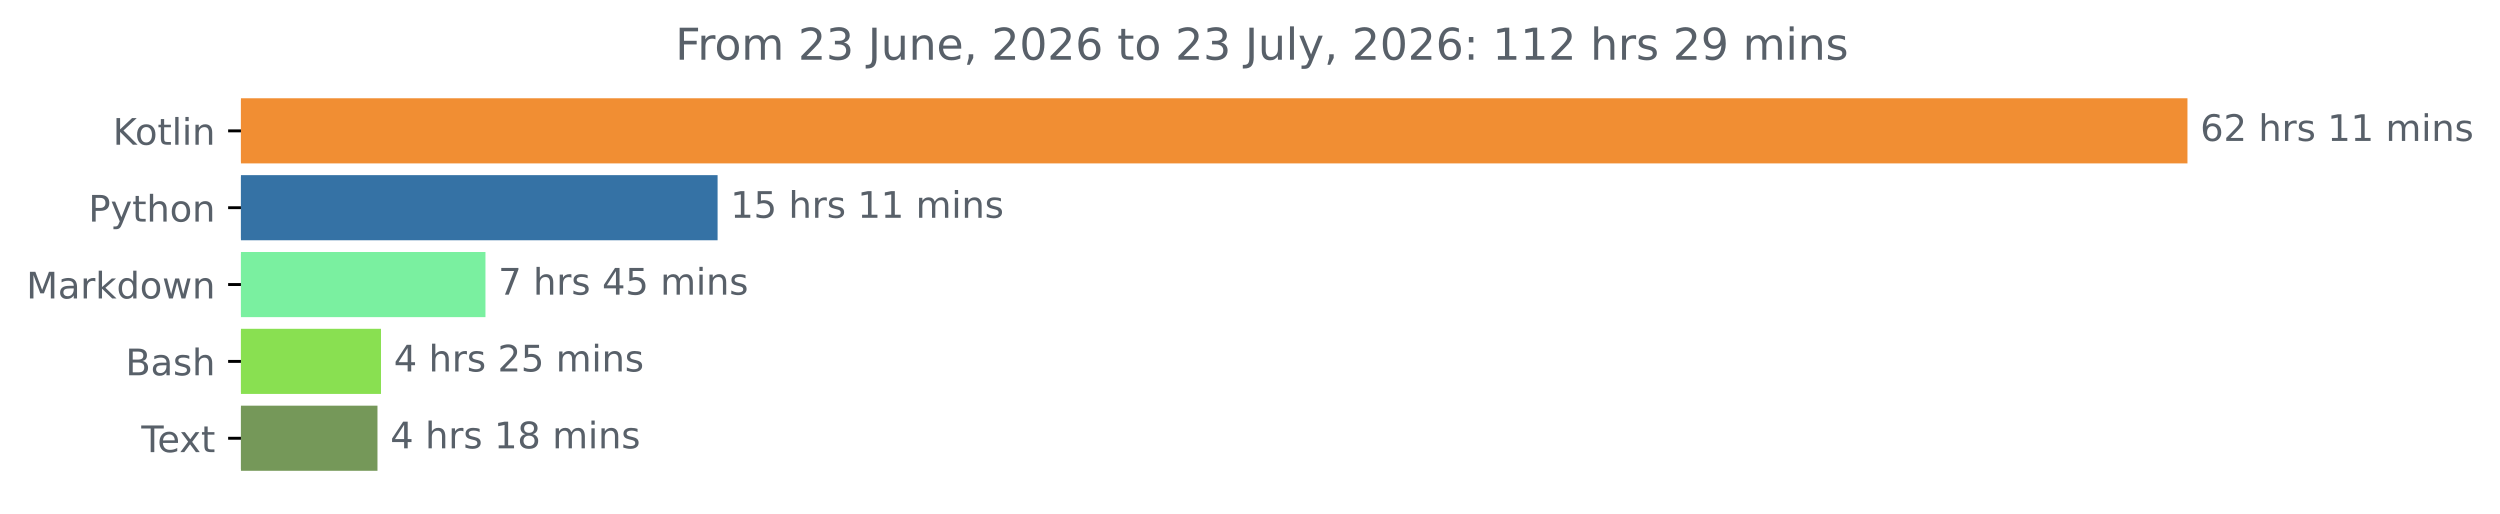
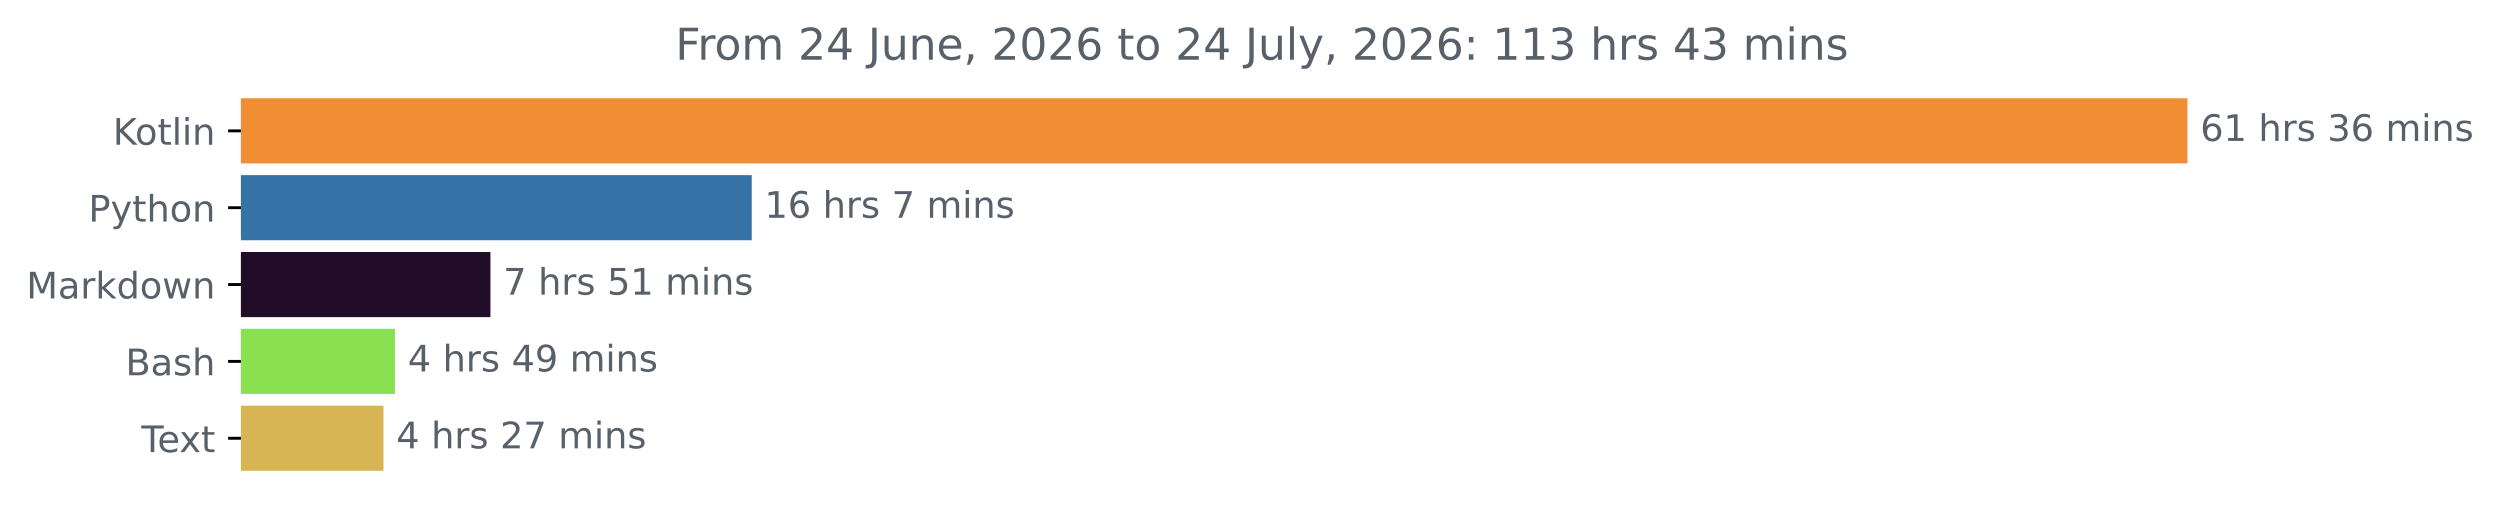
<svg xmlns="http://www.w3.org/2000/svg" xmlns:xlink="http://www.w3.org/1999/xlink" width="683.177pt" height="140.398pt" viewBox="0 0 683.177 140.398" version="1.1">
  <defs>
    <style type="text/css">*{stroke-linejoin: round; stroke-linecap: butt}</style>
  </defs>
  <g id="figure_1">
    <g id="patch_1">
      <path d="M 0 140.398  L 683.177 140.398  L 683.177 0  L 0 0  L 0 140.398  z " style="fill: none" />
    </g>
    <g id="axes_1">
      <g id="patch_2">
-         <path d="M 65.841 27.358  L 597.269 27.358  L 597.269 44.158  L 65.841 44.158  z " clip-path="url(#pbdf5786a16)" style="fill: #f18e33; stroke: #f18e33; stroke-linejoin: miter" />
+         <path d="M 65.841 27.358  L 597.269 27.358  L 597.269 44.158  L 65.841 44.158  z " clip-path="url(#p6dab4801f3)" style="fill: #f18e33; stroke: #f18e33; stroke-linejoin: miter" />
      </g>
      <g id="patch_3">
-         <path d="M 65.841 48.358  L 195.598 48.358  L 195.598 65.158  L 65.841 65.158  z " clip-path="url(#pbdf5786a16)" style="fill: #3572a5; stroke: #3572a5; stroke-linejoin: miter" />
+         <path d="M 65.841 48.358  L 204.926 48.358  L 204.926 65.158  L 65.841 65.158  z " clip-path="url(#p6dab4801f3)" style="fill: #3572a5; stroke: #3572a5; stroke-linejoin: miter" />
      </g>
      <g id="patch_4">
-         <path d="M 65.841 69.358  L 132.161 69.358  L 132.161 86.158  L 65.841 86.158  z " clip-path="url(#pbdf5786a16)" style="fill: #7af0a0; stroke: #7af0a0; stroke-linejoin: miter" />
+         <path d="M 65.841 69.358  L 133.52 69.358  L 133.52 86.158  L 65.841 86.158  z " clip-path="url(#p6dab4801f3)" style="fill: #210d27; stroke: #210d27; stroke-linejoin: miter" />
      </g>
      <g id="patch_5">
-         <path d="M 65.841 90.358  L 103.614 90.358  L 103.614 107.158  L 65.841 107.158  z " clip-path="url(#pbdf5786a16)" style="fill: #89e051; stroke: #89e051; stroke-linejoin: miter" />
+         <path d="M 65.841 90.358  L 107.429 90.358  L 107.429 107.158  L 65.841 107.158  z " clip-path="url(#p6dab4801f3)" style="fill: #89e051; stroke: #89e051; stroke-linejoin: miter" />
      </g>
      <g id="patch_6">
-         <path d="M 65.841 111.358  L 102.653 111.358  L 102.653 128.158  L 65.841 128.158  z " clip-path="url(#pbdf5786a16)" style="fill: #759859; stroke: #759859; stroke-linejoin: miter" />
+         <path d="M 65.841 111.358  L 104.29 111.358  L 104.29 128.158  L 65.841 128.158  z " clip-path="url(#p6dab4801f3)" style="fill: #d8b554; stroke: #d8b554; stroke-linejoin: miter" />
      </g>
      <g id="matplotlib.axis_1" />
      <g id="matplotlib.axis_2">
        <g id="ytick_1">
          <g id="line2d_1">
            <defs>
-               <path id="mf4ad8bf315" d="M 0 0  L -3.5 0  " style="stroke: #000000; stroke-width: 0.8" />
+               <path id="m4587284984" d="M 0 0  L -3.5 0  " style="stroke: #000000; stroke-width: 0.8" />
            </defs>
            <g>
-               <use xlink:href="#mf4ad8bf315" x="65.841" y="35.758" style="stroke: #000000; stroke-width: 0.8" />
+               <use xlink:href="#m4587284984" x="65.841" y="35.758" style="stroke: #000000; stroke-width: 0.8" />
            </g>
          </g>
          <g id="text_1">
            <g style="fill: #586069" transform="translate(30.85 39.55734) scale(0.1 -0.1)">
              <defs>
                <path id="DejaVuSans-4b" d="M 628 4666  L 1259 4666  L 1259 2694  L 3353 4666  L 4166 4666  L 1850 2491  L 4331 0  L 3500 0  L 1259 2247  L 1259 0  L 628 0  L 628 4666  z " transform="scale(0.015625)" />
                <path id="DejaVuSans-6f" d="M 1959 3097  Q 1497 3097 1228 2736  Q 959 2375 959 1747  Q 959 1119 1226 758  Q 1494 397 1959 397  Q 2419 397 2687 759  Q 2956 1122 2956 1747  Q 2956 2369 2687 2733  Q 2419 3097 1959 3097  z M 1959 3584  Q 2709 3584 3137 3096  Q 3566 2609 3566 1747  Q 3566 888 3137 398  Q 2709 -91 1959 -91  Q 1206 -91 779 398  Q 353 888 353 1747  Q 353 2609 779 3096  Q 1206 3584 1959 3584  z " transform="scale(0.015625)" />
                <path id="DejaVuSans-74" d="M 1172 4494  L 1172 3500  L 2356 3500  L 2356 3053  L 1172 3053  L 1172 1153  Q 1172 725 1289 603  Q 1406 481 1766 481  L 2356 481  L 2356 0  L 1766 0  Q 1100 0 847 248  Q 594 497 594 1153  L 594 3053  L 172 3053  L 172 3500  L 594 3500  L 594 4494  L 1172 4494  z " transform="scale(0.015625)" />
                <path id="DejaVuSans-6c" d="M 603 4863  L 1178 4863  L 1178 0  L 603 0  L 603 4863  z " transform="scale(0.015625)" />
                <path id="DejaVuSans-69" d="M 603 3500  L 1178 3500  L 1178 0  L 603 0  L 603 3500  z M 603 4863  L 1178 4863  L 1178 4134  L 603 4134  L 603 4863  z " transform="scale(0.015625)" />
                <path id="DejaVuSans-6e" d="M 3513 2113  L 3513 0  L 2938 0  L 2938 2094  Q 2938 2591 2744 2837  Q 2550 3084 2163 3084  Q 1697 3084 1428 2787  Q 1159 2491 1159 1978  L 1159 0  L 581 0  L 581 3500  L 1159 3500  L 1159 2956  Q 1366 3272 1645 3428  Q 1925 3584 2291 3584  Q 2894 3584 3203 3211  Q 3513 2838 3513 2113  z " transform="scale(0.015625)" />
              </defs>
              <use xlink:href="#DejaVuSans-4b" />
              <use xlink:href="#DejaVuSans-6f" x="60.576" />
              <use xlink:href="#DejaVuSans-74" x="121.758" />
              <use xlink:href="#DejaVuSans-6c" x="160.967" />
              <use xlink:href="#DejaVuSans-69" x="188.75" />
              <use xlink:href="#DejaVuSans-6e" x="216.533" />
            </g>
          </g>
        </g>
        <g id="ytick_2">
          <g id="line2d_2">
            <g>
-               <use xlink:href="#mf4ad8bf315" x="65.841" y="56.758" style="stroke: #000000; stroke-width: 0.8" />
+               <use xlink:href="#m4587284984" x="65.841" y="56.758" style="stroke: #000000; stroke-width: 0.8" />
            </g>
          </g>
          <g id="text_2">
            <g style="fill: #586069" transform="translate(24.17813 60.55734) scale(0.1 -0.1)">
              <defs>
                <path id="DejaVuSans-50" d="M 1259 4147  L 1259 2394  L 2053 2394  Q 2494 2394 2734 2622  Q 2975 2850 2975 3272  Q 2975 3691 2734 3919  Q 2494 4147 2053 4147  L 1259 4147  z M 628 4666  L 2053 4666  Q 2838 4666 3239 4311  Q 3641 3956 3641 3272  Q 3641 2581 3239 2228  Q 2838 1875 2053 1875  L 1259 1875  L 1259 0  L 628 0  L 628 4666  z " transform="scale(0.015625)" />
                <path id="DejaVuSans-79" d="M 2059 -325  Q 1816 -950 1584 -1140  Q 1353 -1331 966 -1331  L 506 -1331  L 506 -850  L 844 -850  Q 1081 -850 1212 -737  Q 1344 -625 1503 -206  L 1606 56  L 191 3500  L 800 3500  L 1894 763  L 2988 3500  L 3597 3500  L 2059 -325  z " transform="scale(0.015625)" />
                <path id="DejaVuSans-68" d="M 3513 2113  L 3513 0  L 2938 0  L 2938 2094  Q 2938 2591 2744 2837  Q 2550 3084 2163 3084  Q 1697 3084 1428 2787  Q 1159 2491 1159 1978  L 1159 0  L 581 0  L 581 4863  L 1159 4863  L 1159 2956  Q 1366 3272 1645 3428  Q 1925 3584 2291 3584  Q 2894 3584 3203 3211  Q 3513 2838 3513 2113  z " transform="scale(0.015625)" />
              </defs>
              <use xlink:href="#DejaVuSans-50" />
              <use xlink:href="#DejaVuSans-79" x="60.303" />
              <use xlink:href="#DejaVuSans-74" x="119.482" />
              <use xlink:href="#DejaVuSans-68" x="158.691" />
              <use xlink:href="#DejaVuSans-6f" x="222.07" />
              <use xlink:href="#DejaVuSans-6e" x="283.252" />
            </g>
          </g>
        </g>
        <g id="ytick_3">
          <g id="line2d_3">
            <g>
-               <use xlink:href="#mf4ad8bf315" x="65.841" y="77.758" style="stroke: #000000; stroke-width: 0.8" />
+               <use xlink:href="#m4587284984" x="65.841" y="77.758" style="stroke: #000000; stroke-width: 0.8" />
            </g>
          </g>
          <g id="text_3">
            <g style="fill: #586069" transform="translate(7.2 81.55734) scale(0.1 -0.1)">
              <defs>
                <path id="DejaVuSans-4d" d="M 628 4666  L 1569 4666  L 2759 1491  L 3956 4666  L 4897 4666  L 4897 0  L 4281 0  L 4281 4097  L 3078 897  L 2444 897  L 1241 4097  L 1241 0  L 628 0  L 628 4666  z " transform="scale(0.015625)" />
                <path id="DejaVuSans-61" d="M 2194 1759  Q 1497 1759 1228 1600  Q 959 1441 959 1056  Q 959 750 1161 570  Q 1363 391 1709 391  Q 2188 391 2477 730  Q 2766 1069 2766 1631  L 2766 1759  L 2194 1759  z M 3341 1997  L 3341 0  L 2766 0  L 2766 531  Q 2569 213 2275 61  Q 1981 -91 1556 -91  Q 1019 -91 701 211  Q 384 513 384 1019  Q 384 1609 779 1909  Q 1175 2209 1959 2209  L 2766 2209  L 2766 2266  Q 2766 2663 2505 2880  Q 2244 3097 1772 3097  Q 1472 3097 1187 3025  Q 903 2953 641 2809  L 641 3341  Q 956 3463 1253 3523  Q 1550 3584 1831 3584  Q 2591 3584 2966 3190  Q 3341 2797 3341 1997  z " transform="scale(0.015625)" />
                <path id="DejaVuSans-72" d="M 2631 2963  Q 2534 3019 2420 3045  Q 2306 3072 2169 3072  Q 1681 3072 1420 2755  Q 1159 2438 1159 1844  L 1159 0  L 581 0  L 581 3500  L 1159 3500  L 1159 2956  Q 1341 3275 1631 3429  Q 1922 3584 2338 3584  Q 2397 3584 2469 3576  Q 2541 3569 2628 3553  L 2631 2963  z " transform="scale(0.015625)" />
                <path id="DejaVuSans-6b" d="M 581 4863  L 1159 4863  L 1159 1991  L 2875 3500  L 3609 3500  L 1753 1863  L 3688 0  L 2938 0  L 1159 1709  L 1159 0  L 581 0  L 581 4863  z " transform="scale(0.015625)" />
                <path id="DejaVuSans-64" d="M 2906 2969  L 2906 4863  L 3481 4863  L 3481 0  L 2906 0  L 2906 525  Q 2725 213 2448 61  Q 2172 -91 1784 -91  Q 1150 -91 751 415  Q 353 922 353 1747  Q 353 2572 751 3078  Q 1150 3584 1784 3584  Q 2172 3584 2448 3432  Q 2725 3281 2906 2969  z M 947 1747  Q 947 1113 1208 752  Q 1469 391 1925 391  Q 2381 391 2643 752  Q 2906 1113 2906 1747  Q 2906 2381 2643 2742  Q 2381 3103 1925 3103  Q 1469 3103 1208 2742  Q 947 2381 947 1747  z " transform="scale(0.015625)" />
                <path id="DejaVuSans-77" d="M 269 3500  L 844 3500  L 1563 769  L 2278 3500  L 2956 3500  L 3675 769  L 4391 3500  L 4966 3500  L 4050 0  L 3372 0  L 2619 2869  L 1863 0  L 1184 0  L 269 3500  z " transform="scale(0.015625)" />
              </defs>
              <use xlink:href="#DejaVuSans-4d" />
              <use xlink:href="#DejaVuSans-61" x="86.279" />
              <use xlink:href="#DejaVuSans-72" x="147.559" />
              <use xlink:href="#DejaVuSans-6b" x="188.672" />
              <use xlink:href="#DejaVuSans-64" x="246.582" />
              <use xlink:href="#DejaVuSans-6f" x="310.059" />
              <use xlink:href="#DejaVuSans-77" x="371.24" />
              <use xlink:href="#DejaVuSans-6e" x="453.027" />
            </g>
          </g>
        </g>
        <g id="ytick_4">
          <g id="line2d_4">
            <g>
-               <use xlink:href="#mf4ad8bf315" x="65.841" y="98.758" style="stroke: #000000; stroke-width: 0.8" />
+               <use xlink:href="#m4587284984" x="65.841" y="98.758" style="stroke: #000000; stroke-width: 0.8" />
            </g>
          </g>
          <g id="text_4">
            <g style="fill: #586069" transform="translate(34.30469 102.5573) scale(0.1 -0.1)">
              <defs>
                <path id="DejaVuSans-42" d="M 1259 2228  L 1259 519  L 2272 519  Q 2781 519 3026 730  Q 3272 941 3272 1375  Q 3272 1813 3026 2020  Q 2781 2228 2272 2228  L 1259 2228  z M 1259 4147  L 1259 2741  L 2194 2741  Q 2656 2741 2882 2914  Q 3109 3088 3109 3444  Q 3109 3797 2882 3972  Q 2656 4147 2194 4147  L 1259 4147  z M 628 4666  L 2241 4666  Q 2963 4666 3353 4366  Q 3744 4066 3744 3513  Q 3744 3084 3544 2831  Q 3344 2578 2956 2516  Q 3422 2416 3680 2098  Q 3938 1781 3938 1306  Q 3938 681 3513 340  Q 3088 0 2303 0  L 628 0  L 628 4666  z " transform="scale(0.015625)" />
                <path id="DejaVuSans-73" d="M 2834 3397  L 2834 2853  Q 2591 2978 2328 3040  Q 2066 3103 1784 3103  Q 1356 3103 1142 2972  Q 928 2841 928 2578  Q 928 2378 1081 2264  Q 1234 2150 1697 2047  L 1894 2003  Q 2506 1872 2764 1633  Q 3022 1394 3022 966  Q 3022 478 2636 193  Q 2250 -91 1575 -91  Q 1294 -91 989 -36  Q 684 19 347 128  L 347 722  Q 666 556 975 473  Q 1284 391 1588 391  Q 1994 391 2212 530  Q 2431 669 2431 922  Q 2431 1156 2273 1281  Q 2116 1406 1581 1522  L 1381 1569  Q 847 1681 609 1914  Q 372 2147 372 2553  Q 372 3047 722 3315  Q 1072 3584 1716 3584  Q 2034 3584 2315 3537  Q 2597 3491 2834 3397  z " transform="scale(0.015625)" />
              </defs>
              <use xlink:href="#DejaVuSans-42" />
              <use xlink:href="#DejaVuSans-61" x="68.604" />
              <use xlink:href="#DejaVuSans-73" x="129.883" />
              <use xlink:href="#DejaVuSans-68" x="181.982" />
            </g>
          </g>
        </g>
        <g id="ytick_5">
          <g id="line2d_5">
            <g>
-               <use xlink:href="#mf4ad8bf315" x="65.841" y="119.758" style="stroke: #000000; stroke-width: 0.8" />
+               <use xlink:href="#m4587284984" x="65.841" y="119.758" style="stroke: #000000; stroke-width: 0.8" />
            </g>
          </g>
          <g id="text_5">
            <g style="fill: #586069" transform="translate(38.61563 123.5573) scale(0.1 -0.1)">
              <defs>
                <path id="DejaVuSans-54" d="M -19 4666  L 3928 4666  L 3928 4134  L 2272 4134  L 2272 0  L 1638 0  L 1638 4134  L -19 4134  L -19 4666  z " transform="scale(0.015625)" />
                <path id="DejaVuSans-65" d="M 3597 1894  L 3597 1613  L 953 1613  Q 991 1019 1311 708  Q 1631 397 2203 397  Q 2534 397 2845 478  Q 3156 559 3463 722  L 3463 178  Q 3153 47 2828 -22  Q 2503 -91 2169 -91  Q 1331 -91 842 396  Q 353 884 353 1716  Q 353 2575 817 3079  Q 1281 3584 2069 3584  Q 2775 3584 3186 3129  Q 3597 2675 3597 1894  z M 3022 2063  Q 3016 2534 2758 2815  Q 2500 3097 2075 3097  Q 1594 3097 1305 2825  Q 1016 2553 972 2059  L 3022 2063  z " transform="scale(0.015625)" />
                <path id="DejaVuSans-78" d="M 3513 3500  L 2247 1797  L 3578 0  L 2900 0  L 1881 1375  L 863 0  L 184 0  L 1544 1831  L 300 3500  L 978 3500  L 1906 2253  L 2834 3500  L 3513 3500  z " transform="scale(0.015625)" />
              </defs>
              <use xlink:href="#DejaVuSans-54" />
              <use xlink:href="#DejaVuSans-65" x="44.084" />
              <use xlink:href="#DejaVuSans-78" x="103.857" />
              <use xlink:href="#DejaVuSans-74" x="163.037" />
            </g>
          </g>
        </g>
      </g>
      <g id="text_6">
        <g style="fill: #586069" transform="translate(601.2692 38.5175) scale(0.1 -0.1)">
          <defs>
            <path id="DejaVuSans-36" d="M 2113 2584  Q 1688 2584 1439 2293  Q 1191 2003 1191 1497  Q 1191 994 1439 701  Q 1688 409 2113 409  Q 2538 409 2786 701  Q 3034 994 3034 1497  Q 3034 2003 2786 2293  Q 2538 2584 2113 2584  z M 3366 4563  L 3366 3988  Q 3128 4100 2886 4159  Q 2644 4219 2406 4219  Q 1781 4219 1451 3797  Q 1122 3375 1075 2522  Q 1259 2794 1537 2939  Q 1816 3084 2150 3084  Q 2853 3084 3261 2657  Q 3669 2231 3669 1497  Q 3669 778 3244 343  Q 2819 -91 2113 -91  Q 1303 -91 875 529  Q 447 1150 447 2328  Q 447 3434 972 4092  Q 1497 4750 2381 4750  Q 2619 4750 2861 4703  Q 3103 4656 3366 4563  z " transform="scale(0.015625)" />
-             <path id="DejaVuSans-32" d="M 1228 531  L 3431 531  L 3431 0  L 469 0  L 469 531  Q 828 903 1448 1529  Q 2069 2156 2228 2338  Q 2531 2678 2651 2914  Q 2772 3150 2772 3378  Q 2772 3750 2511 3984  Q 2250 4219 1831 4219  Q 1534 4219 1204 4116  Q 875 4013 500 3803  L 500 4441  Q 881 4594 1212 4672  Q 1544 4750 1819 4750  Q 2544 4750 2975 4387  Q 3406 4025 3406 3419  Q 3406 3131 3298 2873  Q 3191 2616 2906 2266  Q 2828 2175 2409 1742  Q 1991 1309 1228 531  z " transform="scale(0.015625)" />
+             <path id="DejaVuSans-31" d="M 794 531  L 1825 531  L 1825 4091  L 703 3866  L 703 4441  L 1819 4666  L 2450 4666  L 2450 531  L 3481 531  L 3481 0  L 794 0  L 794 531  z " transform="scale(0.015625)" />
            <path id="DejaVuSans-20" transform="scale(0.015625)" />
-             <path id="DejaVuSans-31" d="M 794 531  L 1825 531  L 1825 4091  L 703 3866  L 703 4441  L 1819 4666  L 2450 4666  L 2450 531  L 3481 531  L 3481 0  L 794 0  L 794 531  z " transform="scale(0.015625)" />
+             <path id="DejaVuSans-33" d="M 2597 2516  Q 3050 2419 3304 2112  Q 3559 1806 3559 1356  Q 3559 666 3084 287  Q 2609 -91 1734 -91  Q 1441 -91 1130 -33  Q 819 25 488 141  L 488 750  Q 750 597 1062 519  Q 1375 441 1716 441  Q 2309 441 2620 675  Q 2931 909 2931 1356  Q 2931 1769 2642 2001  Q 2353 2234 1838 2234  L 1294 2234  L 1294 2753  L 1863 2753  Q 2328 2753 2575 2939  Q 2822 3125 2822 3475  Q 2822 3834 2567 4026  Q 2313 4219 1838 4219  Q 1578 4219 1281 4162  Q 984 4106 628 3988  L 628 4550  Q 988 4650 1302 4700  Q 1616 4750 1894 4750  Q 2613 4750 3031 4423  Q 3450 4097 3450 3541  Q 3450 3153 3228 2886  Q 3006 2619 2597 2516  z " transform="scale(0.015625)" />
            <path id="DejaVuSans-6d" d="M 3328 2828  Q 3544 3216 3844 3400  Q 4144 3584 4550 3584  Q 5097 3584 5394 3201  Q 5691 2819 5691 2113  L 5691 0  L 5113 0  L 5113 2094  Q 5113 2597 4934 2840  Q 4756 3084 4391 3084  Q 3944 3084 3684 2787  Q 3425 2491 3425 1978  L 3425 0  L 2847 0  L 2847 2094  Q 2847 2600 2669 2842  Q 2491 3084 2119 3084  Q 1678 3084 1418 2786  Q 1159 2488 1159 1978  L 1159 0  L 581 0  L 581 3500  L 1159 3500  L 1159 2956  Q 1356 3278 1631 3431  Q 1906 3584 2284 3584  Q 2666 3584 2933 3390  Q 3200 3197 3328 2828  z " transform="scale(0.015625)" />
          </defs>
          <use xlink:href="#DejaVuSans-36" />
-           <use xlink:href="#DejaVuSans-32" x="63.623" />
+           <use xlink:href="#DejaVuSans-31" x="63.623" />
          <use xlink:href="#DejaVuSans-20" x="127.246" />
          <use xlink:href="#DejaVuSans-68" x="159.033" />
          <use xlink:href="#DejaVuSans-72" x="222.412" />
          <use xlink:href="#DejaVuSans-73" x="263.525" />
          <use xlink:href="#DejaVuSans-20" x="315.625" />
-           <use xlink:href="#DejaVuSans-31" x="347.412" />
-           <use xlink:href="#DejaVuSans-31" x="411.035" />
+           <use xlink:href="#DejaVuSans-33" x="347.412" />
+           <use xlink:href="#DejaVuSans-36" x="411.035" />
          <use xlink:href="#DejaVuSans-20" x="474.658" />
          <use xlink:href="#DejaVuSans-6d" x="506.445" />
          <use xlink:href="#DejaVuSans-69" x="603.857" />
          <use xlink:href="#DejaVuSans-6e" x="631.641" />
          <use xlink:href="#DejaVuSans-73" x="695.02" />
        </g>
      </g>
      <g id="text_7">
-         <g style="fill: #586069" transform="translate(199.598 59.5175) scale(0.1 -0.1)">
-           <defs>
-             <path id="DejaVuSans-35" d="M 691 4666  L 3169 4666  L 3169 4134  L 1269 4134  L 1269 2991  Q 1406 3038 1543 3061  Q 1681 3084 1819 3084  Q 2600 3084 3056 2656  Q 3513 2228 3513 1497  Q 3513 744 3044 326  Q 2575 -91 1722 -91  Q 1428 -91 1123 -41  Q 819 9 494 109  L 494 744  Q 775 591 1075 516  Q 1375 441 1709 441  Q 2250 441 2565 725  Q 2881 1009 2881 1497  Q 2881 1984 2565 2268  Q 2250 2553 1709 2553  Q 1456 2553 1204 2497  Q 953 2441 691 2322  L 691 4666  z " transform="scale(0.015625)" />
+         <g style="fill: #586069" transform="translate(208.9262 59.5175) scale(0.1 -0.1)">
+           <defs>
+             <path id="DejaVuSans-37" d="M 525 4666  L 3525 4666  L 3525 4397  L 1831 0  L 1172 0  L 2766 4134  L 525 4134  L 525 4666  z " transform="scale(0.015625)" />
          </defs>
          <use xlink:href="#DejaVuSans-31" />
-           <use xlink:href="#DejaVuSans-35" x="63.623" />
+           <use xlink:href="#DejaVuSans-36" x="63.623" />
          <use xlink:href="#DejaVuSans-20" x="127.246" />
          <use xlink:href="#DejaVuSans-68" x="159.033" />
          <use xlink:href="#DejaVuSans-72" x="222.412" />
          <use xlink:href="#DejaVuSans-73" x="263.525" />
          <use xlink:href="#DejaVuSans-20" x="315.625" />
-           <use xlink:href="#DejaVuSans-31" x="347.412" />
-           <use xlink:href="#DejaVuSans-31" x="411.035" />
-           <use xlink:href="#DejaVuSans-20" x="474.658" />
-           <use xlink:href="#DejaVuSans-6d" x="506.445" />
-           <use xlink:href="#DejaVuSans-69" x="603.857" />
-           <use xlink:href="#DejaVuSans-6e" x="631.641" />
-           <use xlink:href="#DejaVuSans-73" x="695.02" />
+           <use xlink:href="#DejaVuSans-37" x="347.412" />
+           <use xlink:href="#DejaVuSans-20" x="411.035" />
+           <use xlink:href="#DejaVuSans-6d" x="442.822" />
+           <use xlink:href="#DejaVuSans-69" x="540.234" />
+           <use xlink:href="#DejaVuSans-6e" x="568.018" />
+           <use xlink:href="#DejaVuSans-73" x="631.396" />
        </g>
      </g>
      <g id="text_8">
-         <g style="fill: #586069" transform="translate(136.1611 80.5175) scale(0.1 -0.1)">
-           <defs>
-             <path id="DejaVuSans-37" d="M 525 4666  L 3525 4666  L 3525 4397  L 1831 0  L 1172 0  L 2766 4134  L 525 4134  L 525 4666  z " transform="scale(0.015625)" />
-             <path id="DejaVuSans-34" d="M 2419 4116  L 825 1625  L 2419 1625  L 2419 4116  z M 2253 4666  L 3047 4666  L 3047 1625  L 3713 1625  L 3713 1100  L 3047 1100  L 3047 0  L 2419 0  L 2419 1100  L 313 1100  L 313 1709  L 2253 4666  z " transform="scale(0.015625)" />
+         <g style="fill: #586069" transform="translate(137.5198 80.5175) scale(0.1 -0.1)">
+           <defs>
+             <path id="DejaVuSans-35" d="M 691 4666  L 3169 4666  L 3169 4134  L 1269 4134  L 1269 2991  Q 1406 3038 1543 3061  Q 1681 3084 1819 3084  Q 2600 3084 3056 2656  Q 3513 2228 3513 1497  Q 3513 744 3044 326  Q 2575 -91 1722 -91  Q 1428 -91 1123 -41  Q 819 9 494 109  L 494 744  Q 775 591 1075 516  Q 1375 441 1709 441  Q 2250 441 2565 725  Q 2881 1009 2881 1497  Q 2881 1984 2565 2268  Q 2250 2553 1709 2553  Q 1456 2553 1204 2497  Q 953 2441 691 2322  L 691 4666  z " transform="scale(0.015625)" />
          </defs>
          <use xlink:href="#DejaVuSans-37" />
          <use xlink:href="#DejaVuSans-20" x="63.623" />
          <use xlink:href="#DejaVuSans-68" x="95.41" />
          <use xlink:href="#DejaVuSans-72" x="158.789" />
          <use xlink:href="#DejaVuSans-73" x="199.902" />
          <use xlink:href="#DejaVuSans-20" x="252.002" />
-           <use xlink:href="#DejaVuSans-34" x="283.789" />
-           <use xlink:href="#DejaVuSans-35" x="347.412" />
+           <use xlink:href="#DejaVuSans-35" x="283.789" />
+           <use xlink:href="#DejaVuSans-31" x="347.412" />
          <use xlink:href="#DejaVuSans-20" x="411.035" />
          <use xlink:href="#DejaVuSans-6d" x="442.822" />
          <use xlink:href="#DejaVuSans-69" x="540.234" />
          <use xlink:href="#DejaVuSans-6e" x="568.018" />
          <use xlink:href="#DejaVuSans-73" x="631.396" />
        </g>
      </g>
      <g id="text_9">
-         <g style="fill: #586069" transform="translate(107.6144 101.5175) scale(0.1 -0.1)">
+         <g style="fill: #586069" transform="translate(111.429 101.5175) scale(0.1 -0.1)">
+           <defs>
+             <path id="DejaVuSans-34" d="M 2419 4116  L 825 1625  L 2419 1625  L 2419 4116  z M 2253 4666  L 3047 4666  L 3047 1625  L 3713 1625  L 3713 1100  L 3047 1100  L 3047 0  L 2419 0  L 2419 1100  L 313 1100  L 313 1709  L 2253 4666  z " transform="scale(0.015625)" />
+             <path id="DejaVuSans-39" d="M 703 97  L 703 672  Q 941 559 1184 500  Q 1428 441 1663 441  Q 2288 441 2617 861  Q 2947 1281 2994 2138  Q 2813 1869 2534 1725  Q 2256 1581 1919 1581  Q 1219 1581 811 2004  Q 403 2428 403 3163  Q 403 3881 828 4315  Q 1253 4750 1959 4750  Q 2769 4750 3195 4129  Q 3622 3509 3622 2328  Q 3622 1225 3098 567  Q 2575 -91 1691 -91  Q 1453 -91 1209 -44  Q 966 3 703 97  z M 1959 2075  Q 2384 2075 2632 2365  Q 2881 2656 2881 3163  Q 2881 3666 2632 3958  Q 2384 4250 1959 4250  Q 1534 4250 1286 3958  Q 1038 3666 1038 3163  Q 1038 2656 1286 2365  Q 1534 2075 1959 2075  z " transform="scale(0.015625)" />
+           </defs>
+           <use xlink:href="#DejaVuSans-34" />
+           <use xlink:href="#DejaVuSans-20" x="63.623" />
+           <use xlink:href="#DejaVuSans-68" x="95.41" />
+           <use xlink:href="#DejaVuSans-72" x="158.789" />
+           <use xlink:href="#DejaVuSans-73" x="199.902" />
+           <use xlink:href="#DejaVuSans-20" x="252.002" />
+           <use xlink:href="#DejaVuSans-34" x="283.789" />
+           <use xlink:href="#DejaVuSans-39" x="347.412" />
+           <use xlink:href="#DejaVuSans-20" x="411.035" />
+           <use xlink:href="#DejaVuSans-6d" x="442.822" />
+           <use xlink:href="#DejaVuSans-69" x="540.234" />
+           <use xlink:href="#DejaVuSans-6e" x="568.018" />
+           <use xlink:href="#DejaVuSans-73" x="631.396" />
+         </g>
+       </g>
+       <g id="text_10">
+         <g style="fill: #586069" transform="translate(108.2902 122.5175) scale(0.1 -0.1)">
+           <defs>
+             <path id="DejaVuSans-32" d="M 1228 531  L 3431 531  L 3431 0  L 469 0  L 469 531  Q 828 903 1448 1529  Q 2069 2156 2228 2338  Q 2531 2678 2651 2914  Q 2772 3150 2772 3378  Q 2772 3750 2511 3984  Q 2250 4219 1831 4219  Q 1534 4219 1204 4116  Q 875 4013 500 3803  L 500 4441  Q 881 4594 1212 4672  Q 1544 4750 1819 4750  Q 2544 4750 2975 4387  Q 3406 4025 3406 3419  Q 3406 3131 3298 2873  Q 3191 2616 2906 2266  Q 2828 2175 2409 1742  Q 1991 1309 1228 531  z " transform="scale(0.015625)" />
+           </defs>
          <use xlink:href="#DejaVuSans-34" />
          <use xlink:href="#DejaVuSans-20" x="63.623" />
          <use xlink:href="#DejaVuSans-68" x="95.41" />
          <use xlink:href="#DejaVuSans-72" x="158.789" />
          <use xlink:href="#DejaVuSans-73" x="199.902" />
          <use xlink:href="#DejaVuSans-20" x="252.002" />
          <use xlink:href="#DejaVuSans-32" x="283.789" />
-           <use xlink:href="#DejaVuSans-35" x="347.412" />
+           <use xlink:href="#DejaVuSans-37" x="347.412" />
          <use xlink:href="#DejaVuSans-20" x="411.035" />
          <use xlink:href="#DejaVuSans-6d" x="442.822" />
          <use xlink:href="#DejaVuSans-69" x="540.234" />
          <use xlink:href="#DejaVuSans-6e" x="568.018" />
          <use xlink:href="#DejaVuSans-73" x="631.396" />
        </g>
      </g>
-       <g id="text_10">
-         <g style="fill: #586069" transform="translate(106.6533 122.5175) scale(0.1 -0.1)">
-           <defs>
-             <path id="DejaVuSans-38" d="M 2034 2216  Q 1584 2216 1326 1975  Q 1069 1734 1069 1313  Q 1069 891 1326 650  Q 1584 409 2034 409  Q 2484 409 2743 651  Q 3003 894 3003 1313  Q 3003 1734 2745 1975  Q 2488 2216 2034 2216  z M 1403 2484  Q 997 2584 770 2862  Q 544 3141 544 3541  Q 544 4100 942 4425  Q 1341 4750 2034 4750  Q 2731 4750 3128 4425  Q 3525 4100 3525 3541  Q 3525 3141 3298 2862  Q 3072 2584 2669 2484  Q 3125 2378 3379 2068  Q 3634 1759 3634 1313  Q 3634 634 3220 271  Q 2806 -91 2034 -91  Q 1263 -91 848 271  Q 434 634 434 1313  Q 434 1759 690 2068  Q 947 2378 1403 2484  z M 1172 3481  Q 1172 3119 1398 2916  Q 1625 2713 2034 2713  Q 2441 2713 2670 2916  Q 2900 3119 2900 3481  Q 2900 3844 2670 4047  Q 2441 4250 2034 4250  Q 1625 4250 1398 4047  Q 1172 3844 1172 3481  z " transform="scale(0.015625)" />
-           </defs>
-           <use xlink:href="#DejaVuSans-34" />
-           <use xlink:href="#DejaVuSans-20" x="63.623" />
-           <use xlink:href="#DejaVuSans-68" x="95.41" />
-           <use xlink:href="#DejaVuSans-72" x="158.789" />
-           <use xlink:href="#DejaVuSans-73" x="199.902" />
-           <use xlink:href="#DejaVuSans-20" x="252.002" />
-           <use xlink:href="#DejaVuSans-31" x="283.789" />
-           <use xlink:href="#DejaVuSans-38" x="347.412" />
-           <use xlink:href="#DejaVuSans-20" x="411.035" />
-           <use xlink:href="#DejaVuSans-6d" x="442.822" />
-           <use xlink:href="#DejaVuSans-69" x="540.234" />
-           <use xlink:href="#DejaVuSans-6e" x="568.018" />
-           <use xlink:href="#DejaVuSans-73" x="631.396" />
-         </g>
-       </g>
      <g id="text_11">
        <g style="fill: #586069" transform="translate(184.5544 16.31812) scale(0.12 -0.12)">
          <defs>
            <path id="DejaVuSans-46" d="M 628 4666  L 3309 4666  L 3309 4134  L 1259 4134  L 1259 2759  L 3109 2759  L 3109 2228  L 1259 2228  L 1259 0  L 628 0  L 628 4666  z " transform="scale(0.015625)" />
-             <path id="DejaVuSans-33" d="M 2597 2516  Q 3050 2419 3304 2112  Q 3559 1806 3559 1356  Q 3559 666 3084 287  Q 2609 -91 1734 -91  Q 1441 -91 1130 -33  Q 819 25 488 141  L 488 750  Q 750 597 1062 519  Q 1375 441 1716 441  Q 2309 441 2620 675  Q 2931 909 2931 1356  Q 2931 1769 2642 2001  Q 2353 2234 1838 2234  L 1294 2234  L 1294 2753  L 1863 2753  Q 2328 2753 2575 2939  Q 2822 3125 2822 3475  Q 2822 3834 2567 4026  Q 2313 4219 1838 4219  Q 1578 4219 1281 4162  Q 984 4106 628 3988  L 628 4550  Q 988 4650 1302 4700  Q 1616 4750 1894 4750  Q 2613 4750 3031 4423  Q 3450 4097 3450 3541  Q 3450 3153 3228 2886  Q 3006 2619 2597 2516  z " transform="scale(0.015625)" />
            <path id="DejaVuSans-4a" d="M 628 4666  L 1259 4666  L 1259 325  Q 1259 -519 939 -900  Q 619 -1281 -91 -1281  L -331 -1281  L -331 -750  L -134 -750  Q 284 -750 456 -515  Q 628 -281 628 325  L 628 4666  z " transform="scale(0.015625)" />
            <path id="DejaVuSans-75" d="M 544 1381  L 544 3500  L 1119 3500  L 1119 1403  Q 1119 906 1312 657  Q 1506 409 1894 409  Q 2359 409 2629 706  Q 2900 1003 2900 1516  L 2900 3500  L 3475 3500  L 3475 0  L 2900 0  L 2900 538  Q 2691 219 2414 64  Q 2138 -91 1772 -91  Q 1169 -91 856 284  Q 544 659 544 1381  z M 1991 3584  L 1991 3584  z " transform="scale(0.015625)" />
            <path id="DejaVuSans-2c" d="M 750 794  L 1409 794  L 1409 256  L 897 -744  L 494 -744  L 750 256  L 750 794  z " transform="scale(0.015625)" />
            <path id="DejaVuSans-30" d="M 2034 4250  Q 1547 4250 1301 3770  Q 1056 3291 1056 2328  Q 1056 1369 1301 889  Q 1547 409 2034 409  Q 2525 409 2770 889  Q 3016 1369 3016 2328  Q 3016 3291 2770 3770  Q 2525 4250 2034 4250  z M 2034 4750  Q 2819 4750 3233 4129  Q 3647 3509 3647 2328  Q 3647 1150 3233 529  Q 2819 -91 2034 -91  Q 1250 -91 836 529  Q 422 1150 422 2328  Q 422 3509 836 4129  Q 1250 4750 2034 4750  z " transform="scale(0.015625)" />
            <path id="DejaVuSans-3a" d="M 750 794  L 1409 794  L 1409 0  L 750 0  L 750 794  z M 750 3309  L 1409 3309  L 1409 2516  L 750 2516  L 750 3309  z " transform="scale(0.015625)" />
-             <path id="DejaVuSans-39" d="M 703 97  L 703 672  Q 941 559 1184 500  Q 1428 441 1663 441  Q 2288 441 2617 861  Q 2947 1281 2994 2138  Q 2813 1869 2534 1725  Q 2256 1581 1919 1581  Q 1219 1581 811 2004  Q 403 2428 403 3163  Q 403 3881 828 4315  Q 1253 4750 1959 4750  Q 2769 4750 3195 4129  Q 3622 3509 3622 2328  Q 3622 1225 3098 567  Q 2575 -91 1691 -91  Q 1453 -91 1209 -44  Q 966 3 703 97  z M 1959 2075  Q 2384 2075 2632 2365  Q 2881 2656 2881 3163  Q 2881 3666 2632 3958  Q 2384 4250 1959 4250  Q 1534 4250 1286 3958  Q 1038 3666 1038 3163  Q 1038 2656 1286 2365  Q 1534 2075 1959 2075  z " transform="scale(0.015625)" />
          </defs>
          <use xlink:href="#DejaVuSans-46" />
          <use xlink:href="#DejaVuSans-72" x="50.27" />
          <use xlink:href="#DejaVuSans-6f" x="89.133" />
          <use xlink:href="#DejaVuSans-6d" x="150.314" />
          <use xlink:href="#DejaVuSans-20" x="247.727" />
          <use xlink:href="#DejaVuSans-32" x="279.514" />
-           <use xlink:href="#DejaVuSans-33" x="343.137" />
+           <use xlink:href="#DejaVuSans-34" x="343.137" />
          <use xlink:href="#DejaVuSans-20" x="406.76" />
          <use xlink:href="#DejaVuSans-4a" x="438.547" />
          <use xlink:href="#DejaVuSans-75" x="468.039" />
          <use xlink:href="#DejaVuSans-6e" x="531.418" />
          <use xlink:href="#DejaVuSans-65" x="594.797" />
          <use xlink:href="#DejaVuSans-2c" x="656.32" />
          <use xlink:href="#DejaVuSans-20" x="688.107" />
          <use xlink:href="#DejaVuSans-32" x="719.895" />
          <use xlink:href="#DejaVuSans-30" x="783.518" />
          <use xlink:href="#DejaVuSans-32" x="847.141" />
          <use xlink:href="#DejaVuSans-36" x="910.764" />
          <use xlink:href="#DejaVuSans-20" x="974.387" />
          <use xlink:href="#DejaVuSans-74" x="1006.174" />
          <use xlink:href="#DejaVuSans-6f" x="1045.383" />
          <use xlink:href="#DejaVuSans-20" x="1106.564" />
          <use xlink:href="#DejaVuSans-32" x="1138.352" />
-           <use xlink:href="#DejaVuSans-33" x="1201.975" />
+           <use xlink:href="#DejaVuSans-34" x="1201.975" />
          <use xlink:href="#DejaVuSans-20" x="1265.598" />
          <use xlink:href="#DejaVuSans-4a" x="1297.385" />
          <use xlink:href="#DejaVuSans-75" x="1326.877" />
          <use xlink:href="#DejaVuSans-6c" x="1390.256" />
          <use xlink:href="#DejaVuSans-79" x="1418.039" />
          <use xlink:href="#DejaVuSans-2c" x="1477.219" />
          <use xlink:href="#DejaVuSans-20" x="1509.006" />
          <use xlink:href="#DejaVuSans-32" x="1540.793" />
          <use xlink:href="#DejaVuSans-30" x="1604.416" />
          <use xlink:href="#DejaVuSans-32" x="1668.039" />
          <use xlink:href="#DejaVuSans-36" x="1731.662" />
          <use xlink:href="#DejaVuSans-3a" x="1795.285" />
          <use xlink:href="#DejaVuSans-20" x="1828.977" />
          <use xlink:href="#DejaVuSans-31" x="1860.764" />
          <use xlink:href="#DejaVuSans-31" x="1924.387" />
-           <use xlink:href="#DejaVuSans-32" x="1988.01" />
+           <use xlink:href="#DejaVuSans-33" x="1988.01" />
          <use xlink:href="#DejaVuSans-20" x="2051.633" />
          <use xlink:href="#DejaVuSans-68" x="2083.42" />
          <use xlink:href="#DejaVuSans-72" x="2146.799" />
          <use xlink:href="#DejaVuSans-73" x="2187.912" />
          <use xlink:href="#DejaVuSans-20" x="2240.012" />
-           <use xlink:href="#DejaVuSans-32" x="2271.799" />
-           <use xlink:href="#DejaVuSans-39" x="2335.422" />
+           <use xlink:href="#DejaVuSans-34" x="2271.799" />
+           <use xlink:href="#DejaVuSans-33" x="2335.422" />
          <use xlink:href="#DejaVuSans-20" x="2399.045" />
          <use xlink:href="#DejaVuSans-6d" x="2430.832" />
          <use xlink:href="#DejaVuSans-69" x="2528.244" />
          <use xlink:href="#DejaVuSans-6e" x="2556.027" />
          <use xlink:href="#DejaVuSans-73" x="2619.406" />
        </g>
      </g>
    </g>
  </g>
  <defs>
-     <clipPath id="pbdf5786a16">
+     <clipPath id="p6dab4801f3">
      <rect x="65.841" y="22.318" width="558" height="110.88" />
    </clipPath>
  </defs>
</svg>
